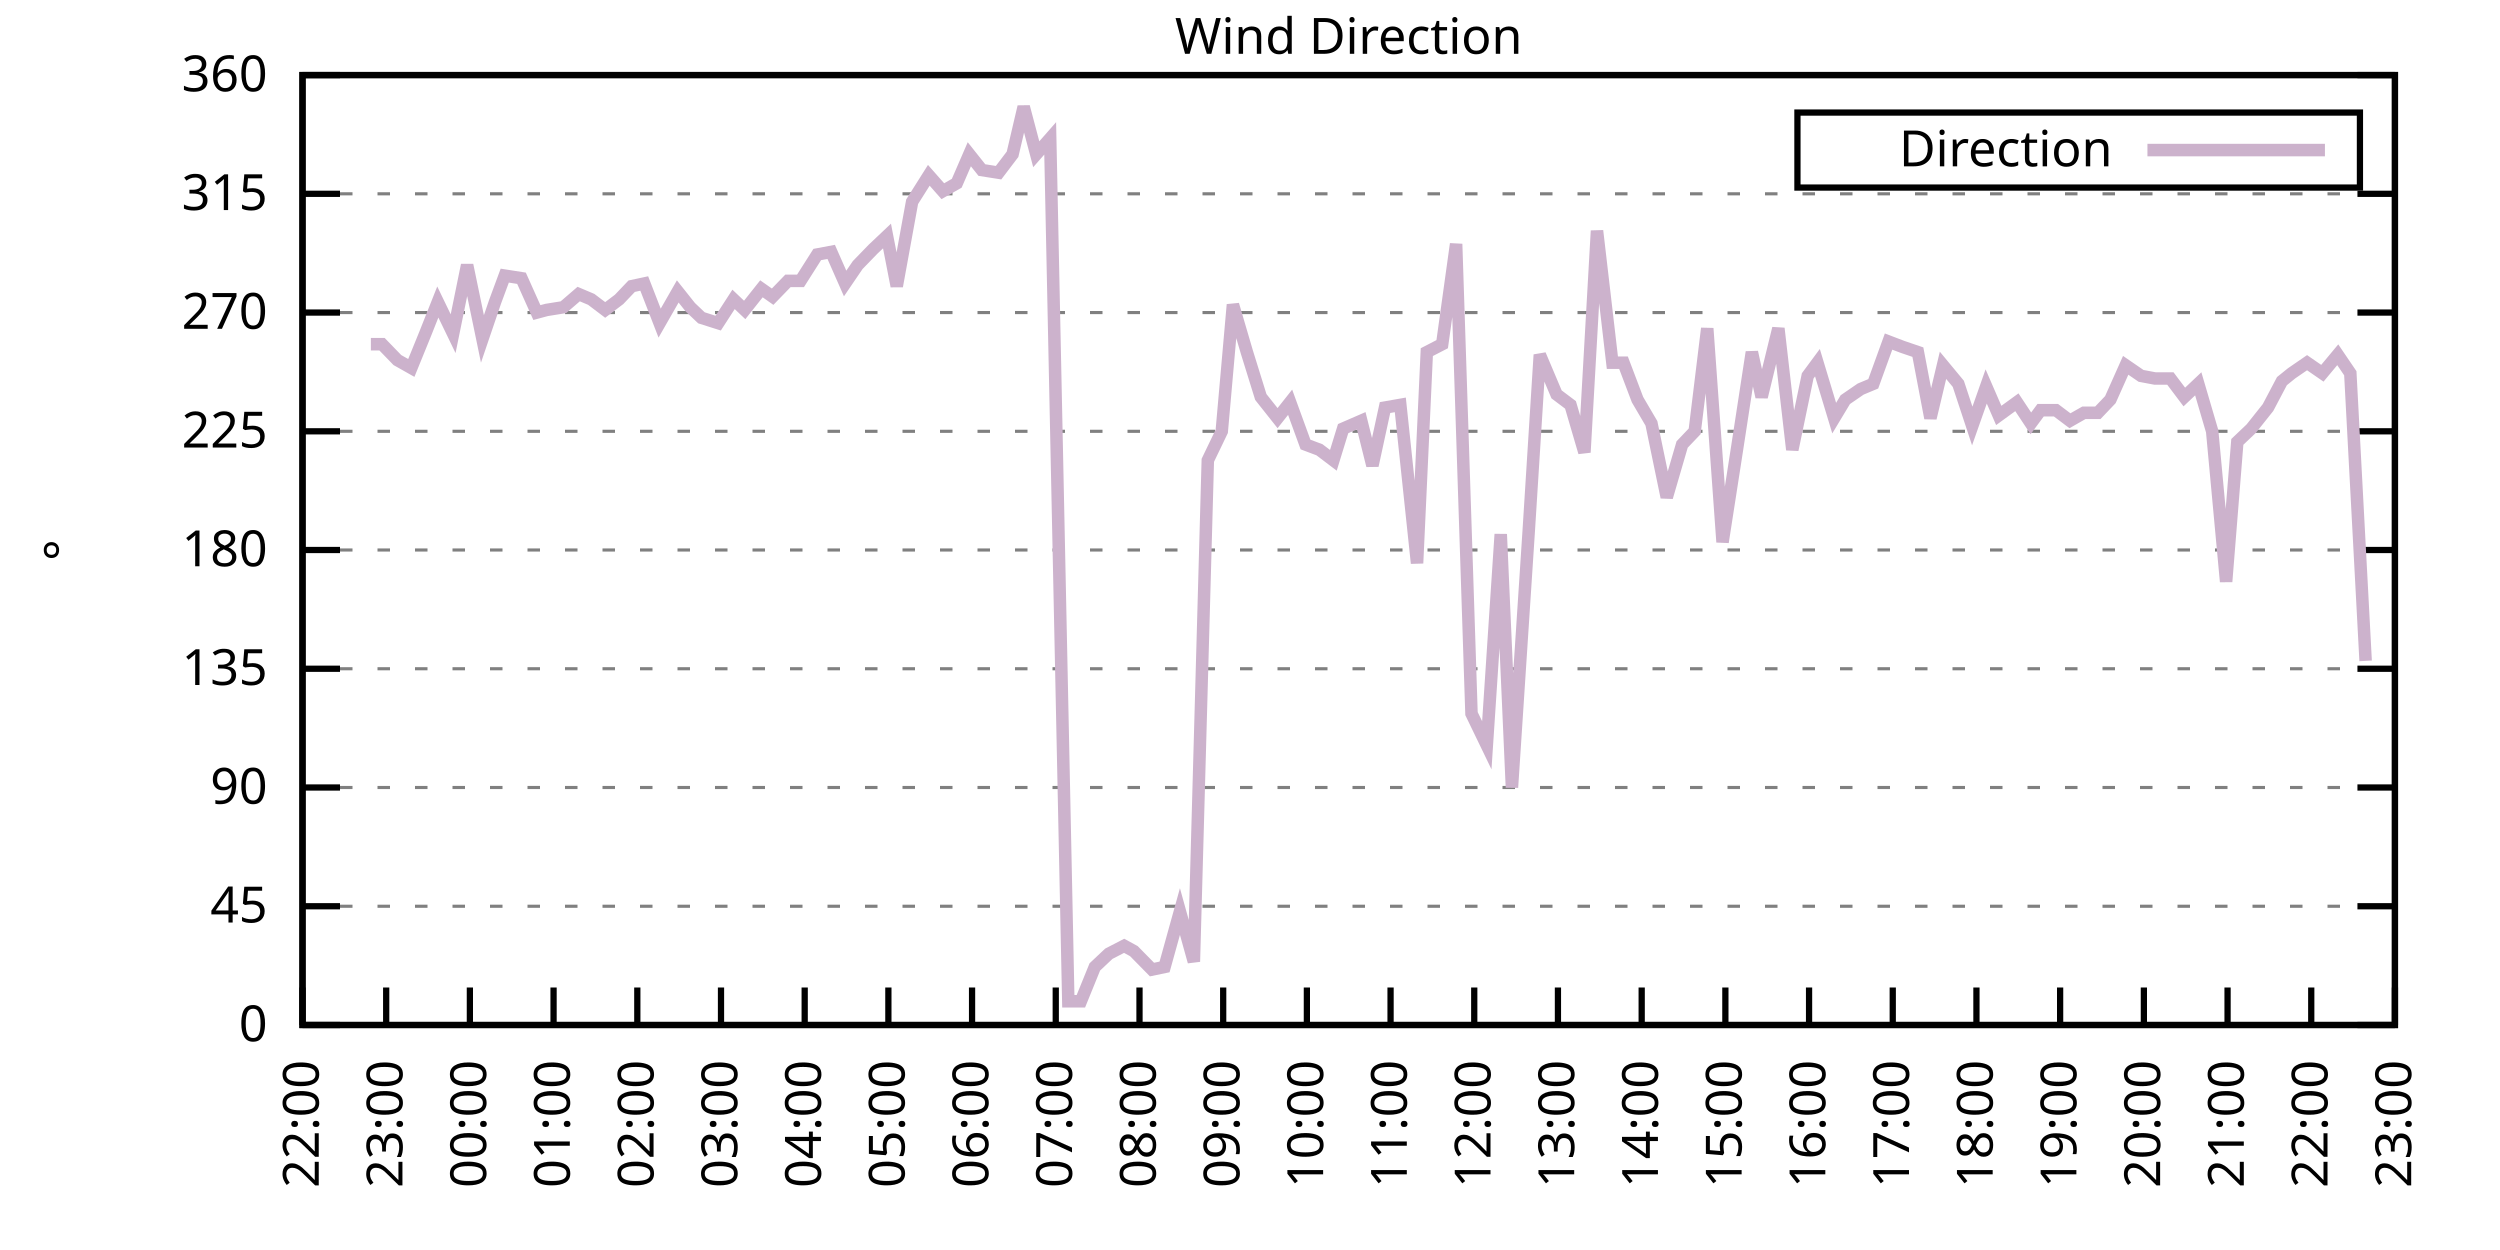
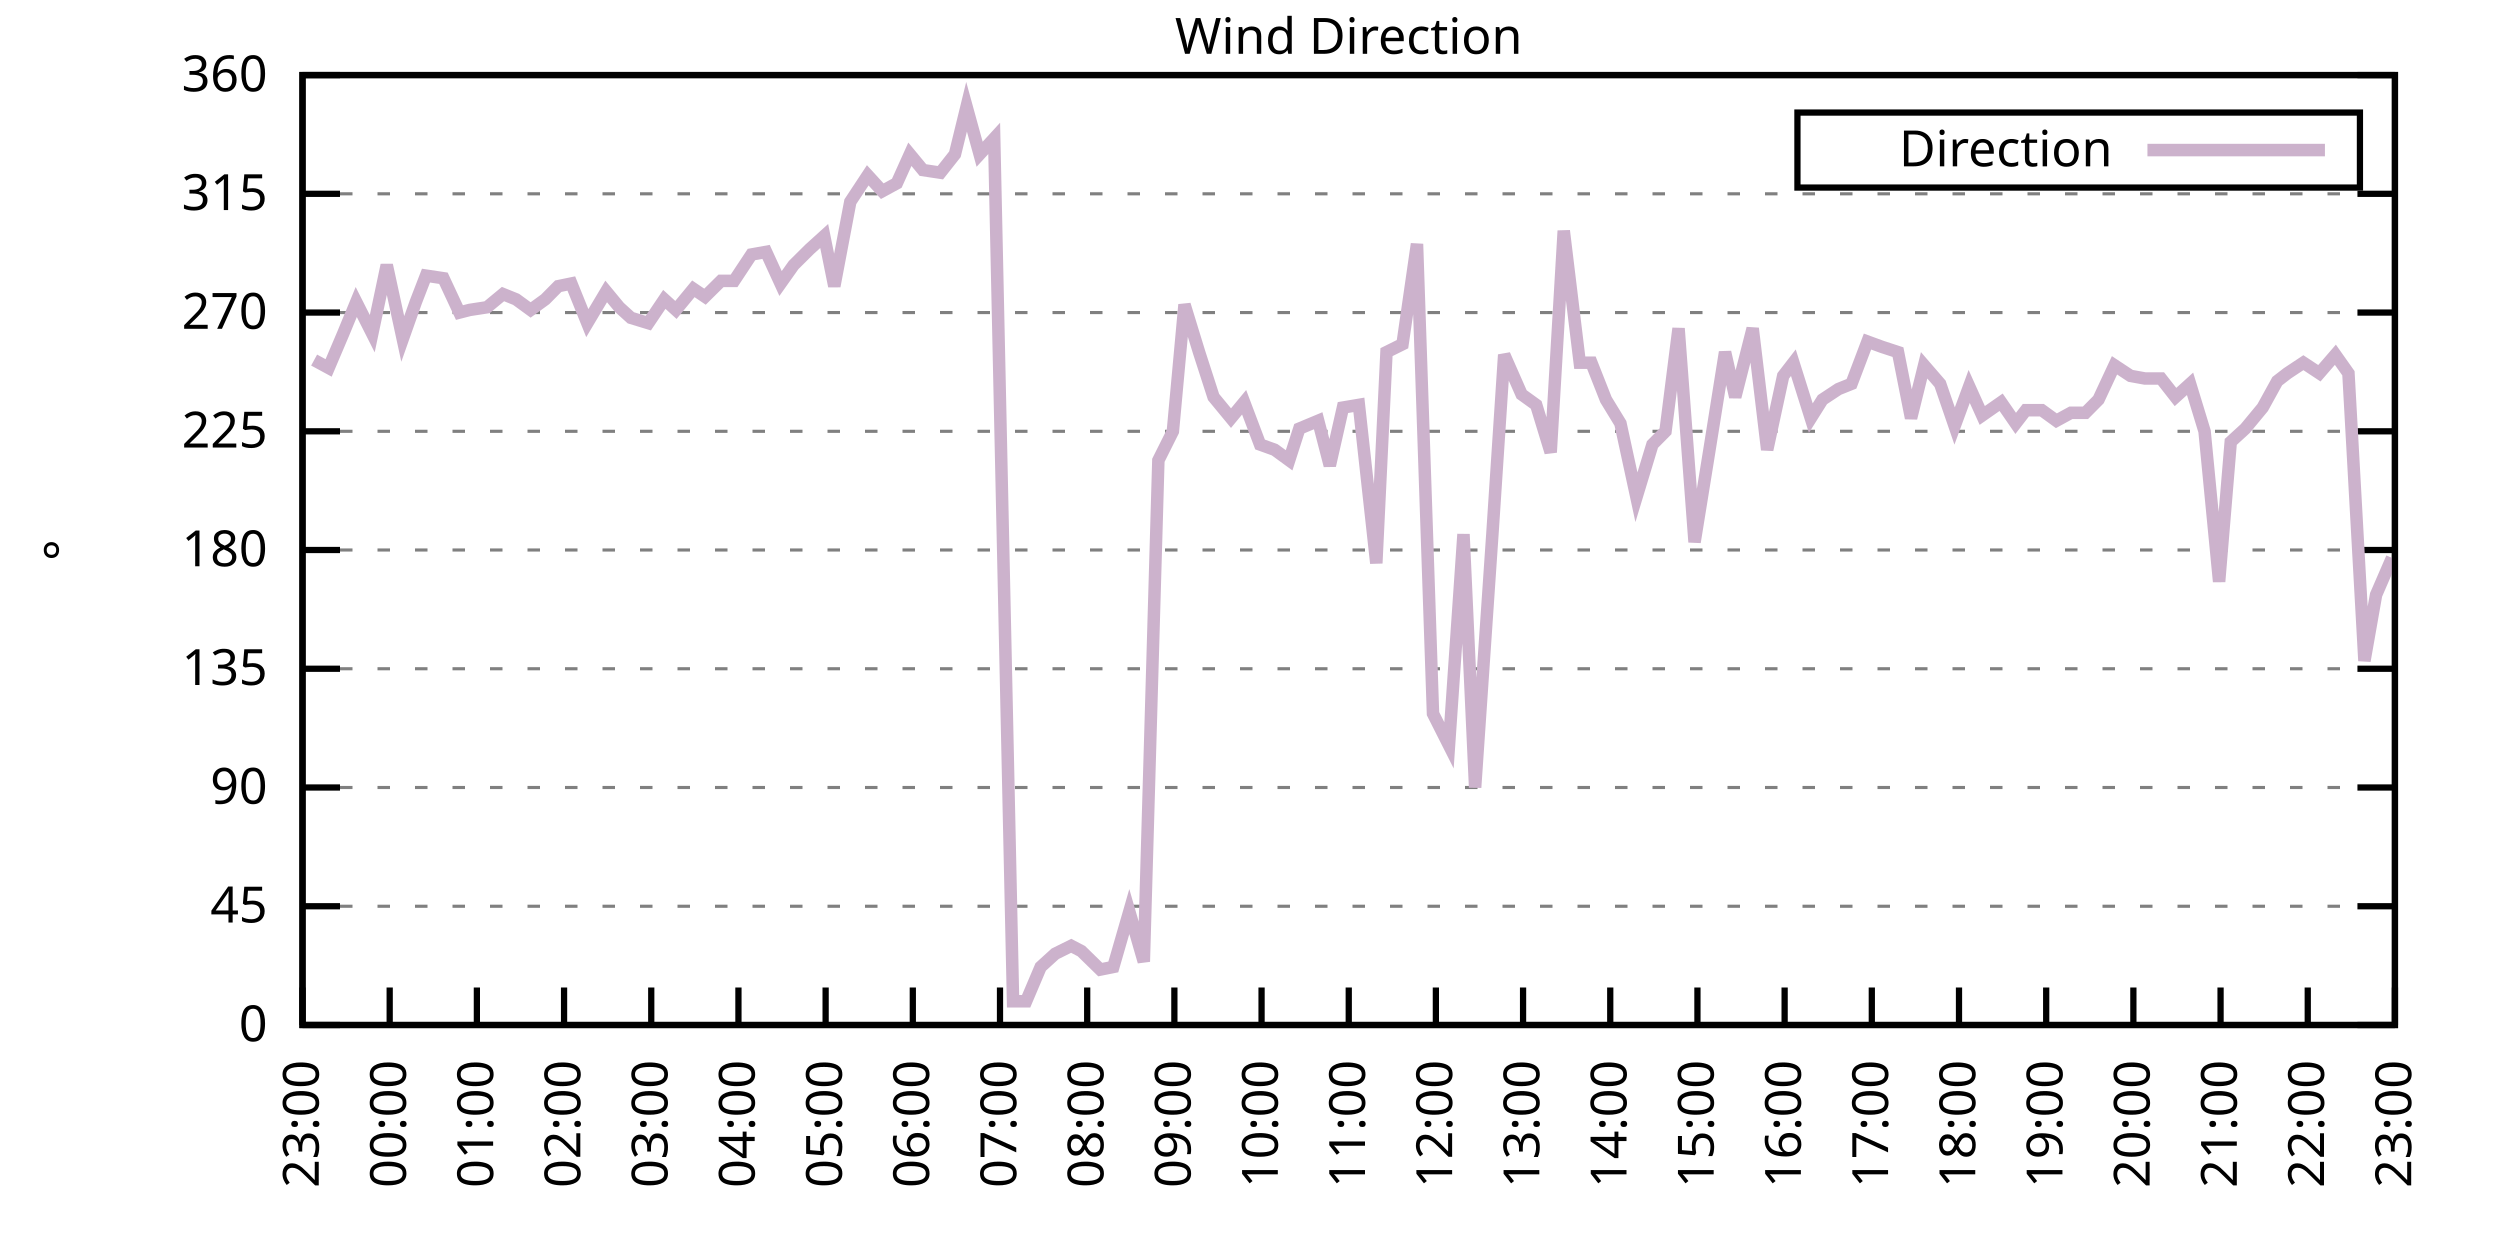
<svg xmlns="http://www.w3.org/2000/svg" xmlns:xlink="http://www.w3.org/1999/xlink" width="400" height="200" viewBox="0 0 400 200">
  <g id="gnuplot_canvas">
    <rect x="0" y="0" width="400" height="200" fill="none" />
    <defs>
      <circle id="gpDot" r="0.5" stroke-width="0.5" stroke="currentColor" />
      <path id="gpPt0" stroke-width="0.333" stroke="currentColor" d="M-1,0 h2 M0,-1 v2" />
      <path id="gpPt1" stroke-width="0.333" stroke="currentColor" d="M-1,-1 L1,1 M1,-1 L-1,1" />
      <path id="gpPt2" stroke-width="0.333" stroke="currentColor" d="M-1,0 L1,0 M0,-1 L0,1 M-1,-1 L1,1 M-1,1 L1,-1" />
      <rect id="gpPt3" stroke-width="0.333" stroke="currentColor" x="-1" y="-1" width="2" height="2" />
      <rect id="gpPt4" stroke-width="0.333" stroke="currentColor" fill="currentColor" x="-1" y="-1" width="2" height="2" />
      <circle id="gpPt5" stroke-width="0.333" stroke="currentColor" cx="0" cy="0" r="1" />
      <use xlink:href="#gpPt5" id="gpPt6" fill="currentColor" stroke="none" />
      <path id="gpPt7" stroke-width="0.333" stroke="currentColor" d="M0,-1.33 L-1.33,0.67 L1.33,0.67 z" />
      <use xlink:href="#gpPt7" id="gpPt8" fill="currentColor" stroke="none" />
      <use xlink:href="#gpPt7" id="gpPt9" stroke="currentColor" transform="rotate(180)" />
      <use xlink:href="#gpPt9" id="gpPt10" fill="currentColor" stroke="none" />
      <use xlink:href="#gpPt3" id="gpPt11" stroke="currentColor" transform="rotate(45)" />
      <use xlink:href="#gpPt11" id="gpPt12" fill="currentColor" stroke="none" />
      <path id="gpPt13" stroke-width="0.333" stroke="currentColor" d="M0,1.330 L1.265,0.411 L0.782,-1.067 L-0.782,-1.076 L-1.265,0.411 z" />
      <use xlink:href="#gpPt13" id="gpPt14" fill="currentColor" stroke="none" />
      <filter id="textbox" filterUnits="objectBoundingBox" x="0" y="0" height="1" width="1">
        <feFlood flood-color="white" flood-opacity="1" result="bgnd" />
        <feComposite in="SourceGraphic" in2="bgnd" operator="atop" />
      </filter>
      <filter id="greybox" filterUnits="objectBoundingBox" x="0" y="0" height="1" width="1">
        <feFlood flood-color="lightgrey" flood-opacity="1" result="grey" />
        <feComposite in="SourceGraphic" in2="grey" operator="atop" />
      </filter>
    </defs>
    <g fill="none" color="white" stroke="currentColor" stroke-width="1.00" stroke-linecap="butt" stroke-linejoin="miter">
</g>
    <g fill="none" color="black" stroke="currentColor" stroke-width="1.00" stroke-linecap="butt" stroke-linejoin="miter">
      <g stroke="none" shape-rendering="crispEdges">
        <polygon fill="rgb(255, 255, 255)" points="48.40,164.00 383.18,164.00 383.18,12.02 48.40,12.02 " />
      </g>
    </g>
    <g fill="none" color="black" stroke="currentColor" stroke-width="1.00" stroke-linecap="butt" stroke-linejoin="miter">
</g>
    <g fill="none" color="black" stroke="black" stroke-width="0.50" stroke-linecap="butt" stroke-linejoin="miter">
</g>
    <g fill="none" color="gray" stroke="currentColor" stroke-width="0.50" stroke-linecap="butt" stroke-linejoin="miter">
      <path stroke="gray" stroke-dasharray="2,4" class="gridline" d="M48.40,164.00 L383.19,164.00  " />
    </g>
    <g fill="none" color="gray" stroke="gray" stroke-width="1.00" stroke-linecap="butt" stroke-linejoin="miter">
</g>
    <g fill="none" color="black" stroke="currentColor" stroke-width="1.00" stroke-linecap="butt" stroke-linejoin="miter">
      <path stroke="black" d="M48.40,164.00 L54.40,164.00 M383.19,164.00 L377.19,164.00  " />
      <g transform="translate(42.80,166.60)" stroke="none" fill="black" font-family="Sans" font-size="8.00" text-anchor="end">
        <text>
          <tspan font-family="Sans"> 0</tspan>
        </text>
      </g>
    </g>
    <g fill="none" color="black" stroke="currentColor" stroke-width="1.00" stroke-linecap="butt" stroke-linejoin="miter">
</g>
    <g fill="none" color="black" stroke="black" stroke-width="0.50" stroke-linecap="butt" stroke-linejoin="miter">
</g>
    <g fill="none" color="gray" stroke="currentColor" stroke-width="0.50" stroke-linecap="butt" stroke-linejoin="miter">
      <path stroke="gray" stroke-dasharray="2,4" class="gridline" d="M48.40,145.00 L383.19,145.00  " />
    </g>
    <g fill="none" color="gray" stroke="gray" stroke-width="1.00" stroke-linecap="butt" stroke-linejoin="miter">
</g>
    <g fill="none" color="black" stroke="currentColor" stroke-width="1.00" stroke-linecap="butt" stroke-linejoin="miter">
      <path stroke="black" d="M48.40,145.00 L54.40,145.00 M383.19,145.00 L377.19,145.00  " />
      <g transform="translate(42.80,147.60)" stroke="none" fill="black" font-family="Sans" font-size="8.00" text-anchor="end">
        <text>
          <tspan font-family="Sans"> 45</tspan>
        </text>
      </g>
    </g>
    <g fill="none" color="black" stroke="currentColor" stroke-width="1.00" stroke-linecap="butt" stroke-linejoin="miter">
</g>
    <g fill="none" color="black" stroke="black" stroke-width="0.50" stroke-linecap="butt" stroke-linejoin="miter">
</g>
    <g fill="none" color="gray" stroke="currentColor" stroke-width="0.50" stroke-linecap="butt" stroke-linejoin="miter">
      <path stroke="gray" stroke-dasharray="2,4" class="gridline" d="M48.40,126.00 L383.19,126.00  " />
    </g>
    <g fill="none" color="gray" stroke="gray" stroke-width="1.00" stroke-linecap="butt" stroke-linejoin="miter">
</g>
    <g fill="none" color="black" stroke="currentColor" stroke-width="1.00" stroke-linecap="butt" stroke-linejoin="miter">
      <path stroke="black" d="M48.40,126.00 L54.40,126.00 M383.19,126.00 L377.19,126.00  " />
      <g transform="translate(42.80,128.60)" stroke="none" fill="black" font-family="Sans" font-size="8.00" text-anchor="end">
        <text>
          <tspan font-family="Sans"> 90</tspan>
        </text>
      </g>
    </g>
    <g fill="none" color="black" stroke="currentColor" stroke-width="1.00" stroke-linecap="butt" stroke-linejoin="miter">
</g>
    <g fill="none" color="black" stroke="black" stroke-width="0.50" stroke-linecap="butt" stroke-linejoin="miter">
</g>
    <g fill="none" color="gray" stroke="currentColor" stroke-width="0.50" stroke-linecap="butt" stroke-linejoin="miter">
      <path stroke="gray" stroke-dasharray="2,4" class="gridline" d="M48.40,107.00 L383.19,107.00  " />
    </g>
    <g fill="none" color="gray" stroke="gray" stroke-width="1.00" stroke-linecap="butt" stroke-linejoin="miter">
</g>
    <g fill="none" color="black" stroke="currentColor" stroke-width="1.00" stroke-linecap="butt" stroke-linejoin="miter">
      <path stroke="black" d="M48.40,107.00 L54.40,107.00 M383.19,107.00 L377.19,107.00  " />
      <g transform="translate(42.80,109.60)" stroke="none" fill="black" font-family="Sans" font-size="8.00" text-anchor="end">
        <text>
          <tspan font-family="Sans"> 135</tspan>
        </text>
      </g>
    </g>
    <g fill="none" color="black" stroke="currentColor" stroke-width="1.00" stroke-linecap="butt" stroke-linejoin="miter">
</g>
    <g fill="none" color="black" stroke="black" stroke-width="0.50" stroke-linecap="butt" stroke-linejoin="miter">
</g>
    <g fill="none" color="gray" stroke="currentColor" stroke-width="0.50" stroke-linecap="butt" stroke-linejoin="miter">
      <path stroke="gray" stroke-dasharray="2,4" class="gridline" d="M48.40,88.00 L383.19,88.00  " />
    </g>
    <g fill="none" color="gray" stroke="gray" stroke-width="1.00" stroke-linecap="butt" stroke-linejoin="miter">
</g>
    <g fill="none" color="black" stroke="currentColor" stroke-width="1.00" stroke-linecap="butt" stroke-linejoin="miter">
      <path stroke="black" d="M48.40,88.00 L54.40,88.00 M383.19,88.00 L377.19,88.00  " />
      <g transform="translate(42.80,90.60)" stroke="none" fill="black" font-family="Sans" font-size="8.00" text-anchor="end">
        <text>
          <tspan font-family="Sans"> 180</tspan>
        </text>
      </g>
    </g>
    <g fill="none" color="black" stroke="currentColor" stroke-width="1.00" stroke-linecap="butt" stroke-linejoin="miter">
</g>
    <g fill="none" color="black" stroke="black" stroke-width="0.50" stroke-linecap="butt" stroke-linejoin="miter">
</g>
    <g fill="none" color="gray" stroke="currentColor" stroke-width="0.50" stroke-linecap="butt" stroke-linejoin="miter">
      <path stroke="gray" stroke-dasharray="2,4" class="gridline" d="M48.40,69.01 L383.19,69.01  " />
    </g>
    <g fill="none" color="gray" stroke="gray" stroke-width="1.00" stroke-linecap="butt" stroke-linejoin="miter">
</g>
    <g fill="none" color="black" stroke="currentColor" stroke-width="1.00" stroke-linecap="butt" stroke-linejoin="miter">
      <path stroke="black" d="M48.40,69.01 L54.40,69.01 M383.19,69.01 L377.19,69.01  " />
      <g transform="translate(42.80,71.61)" stroke="none" fill="black" font-family="Sans" font-size="8.00" text-anchor="end">
        <text>
          <tspan font-family="Sans"> 225</tspan>
        </text>
      </g>
    </g>
    <g fill="none" color="black" stroke="currentColor" stroke-width="1.00" stroke-linecap="butt" stroke-linejoin="miter">
</g>
    <g fill="none" color="black" stroke="black" stroke-width="0.50" stroke-linecap="butt" stroke-linejoin="miter">
</g>
    <g fill="none" color="gray" stroke="currentColor" stroke-width="0.50" stroke-linecap="butt" stroke-linejoin="miter">
      <path stroke="gray" stroke-dasharray="2,4" class="gridline" d="M48.40,50.01 L383.19,50.01  " />
    </g>
    <g fill="none" color="gray" stroke="gray" stroke-width="1.00" stroke-linecap="butt" stroke-linejoin="miter">
</g>
    <g fill="none" color="black" stroke="currentColor" stroke-width="1.00" stroke-linecap="butt" stroke-linejoin="miter">
      <path stroke="black" d="M48.40,50.01 L54.40,50.01 M383.19,50.01 L377.19,50.01  " />
      <g transform="translate(42.80,52.61)" stroke="none" fill="black" font-family="Sans" font-size="8.00" text-anchor="end">
        <text>
          <tspan font-family="Sans"> 270</tspan>
        </text>
      </g>
    </g>
    <g fill="none" color="black" stroke="currentColor" stroke-width="1.00" stroke-linecap="butt" stroke-linejoin="miter">
</g>
    <g fill="none" color="black" stroke="black" stroke-width="0.50" stroke-linecap="butt" stroke-linejoin="miter">
</g>
    <g fill="none" color="gray" stroke="currentColor" stroke-width="0.50" stroke-linecap="butt" stroke-linejoin="miter">
      <path stroke="gray" stroke-dasharray="2,4" class="gridline" d="M48.40,31.01 L383.19,31.01  " />
    </g>
    <g fill="none" color="gray" stroke="gray" stroke-width="1.00" stroke-linecap="butt" stroke-linejoin="miter">
</g>
    <g fill="none" color="black" stroke="currentColor" stroke-width="1.00" stroke-linecap="butt" stroke-linejoin="miter">
      <path stroke="black" d="M48.40,31.01 L54.40,31.01 M383.19,31.01 L377.19,31.01  " />
      <g transform="translate(42.80,33.61)" stroke="none" fill="black" font-family="Sans" font-size="8.00" text-anchor="end">
        <text>
          <tspan font-family="Sans"> 315</tspan>
        </text>
      </g>
    </g>
    <g fill="none" color="black" stroke="currentColor" stroke-width="1.00" stroke-linecap="butt" stroke-linejoin="miter">
</g>
    <g fill="none" color="black" stroke="black" stroke-width="0.50" stroke-linecap="butt" stroke-linejoin="miter">
</g>
    <g fill="none" color="gray" stroke="currentColor" stroke-width="0.50" stroke-linecap="butt" stroke-linejoin="miter">
      <path stroke="gray" stroke-dasharray="2,4" class="gridline" d="M48.40,12.01 L383.19,12.01  " />
    </g>
    <g fill="none" color="gray" stroke="gray" stroke-width="1.00" stroke-linecap="butt" stroke-linejoin="miter">
</g>
    <g fill="none" color="black" stroke="currentColor" stroke-width="1.00" stroke-linecap="butt" stroke-linejoin="miter">
      <path stroke="black" d="M48.40,12.01 L54.40,12.01 M383.19,12.01 L377.19,12.01  " />
      <g transform="translate(42.80,14.61)" stroke="none" fill="black" font-family="Sans" font-size="8.00" text-anchor="end">
        <text>
          <tspan font-family="Sans"> 360</tspan>
        </text>
      </g>
    </g>
    <g fill="none" color="black" stroke="currentColor" stroke-width="1.00" stroke-linecap="butt" stroke-linejoin="miter">
      <path stroke="black" d="M48.40,164.00 L48.40,158.00  " />
      <g transform="translate(51.00,169.60) rotate(270.00)" stroke="none" fill="black" font-family="Sans" font-size="8.00" text-anchor="end">
        <text>
-           <tspan font-family="Sans">22:00</tspan>
-         </text>
-       </g>
-     </g>
-     <g fill="none" color="black" stroke="currentColor" stroke-width="1.00" stroke-linecap="butt" stroke-linejoin="miter">
-       <path stroke="black" d="M61.79,164.00 L61.79,158.00  " />
-       <g transform="translate(64.39,169.60) rotate(270.00)" stroke="none" fill="black" font-family="Sans" font-size="8.00" text-anchor="end">
-         <text>
          <tspan font-family="Sans">23:00</tspan>
        </text>
      </g>
    </g>
    <g fill="none" color="black" stroke="currentColor" stroke-width="1.00" stroke-linecap="butt" stroke-linejoin="miter">
-       <path stroke="black" d="M75.18,164.00 L75.18,158.00  " />
-       <g transform="translate(77.78,169.60) rotate(270.00)" stroke="none" fill="black" font-family="Sans" font-size="8.00" text-anchor="end">
+       <path stroke="black" d="M62.35,164.00 L62.35,158.00  " />
+       <g transform="translate(64.95,169.60) rotate(270.00)" stroke="none" fill="black" font-family="Sans" font-size="8.00" text-anchor="end">
        <text>
          <tspan font-family="Sans">00:00</tspan>
        </text>
      </g>
    </g>
    <g fill="none" color="black" stroke="currentColor" stroke-width="1.00" stroke-linecap="butt" stroke-linejoin="miter">
-       <path stroke="black" d="M88.57,164.00 L88.57,158.00  " />
-       <g transform="translate(91.17,169.60) rotate(270.00)" stroke="none" fill="black" font-family="Sans" font-size="8.00" text-anchor="end">
+       <path stroke="black" d="M76.30,164.00 L76.30,158.00  " />
+       <g transform="translate(78.90,169.60) rotate(270.00)" stroke="none" fill="black" font-family="Sans" font-size="8.00" text-anchor="end">
        <text>
          <tspan font-family="Sans">01:00</tspan>
        </text>
      </g>
    </g>
    <g fill="none" color="black" stroke="currentColor" stroke-width="1.00" stroke-linecap="butt" stroke-linejoin="miter">
-       <path stroke="black" d="M101.97,164.00 L101.97,158.00  " />
-       <g transform="translate(104.57,169.60) rotate(270.00)" stroke="none" fill="black" font-family="Sans" font-size="8.00" text-anchor="end">
+       <path stroke="black" d="M90.25,164.00 L90.25,158.00  " />
+       <g transform="translate(92.85,169.60) rotate(270.00)" stroke="none" fill="black" font-family="Sans" font-size="8.00" text-anchor="end">
        <text>
          <tspan font-family="Sans">02:00</tspan>
        </text>
      </g>
    </g>
    <g fill="none" color="black" stroke="currentColor" stroke-width="1.00" stroke-linecap="butt" stroke-linejoin="miter">
-       <path stroke="black" d="M115.36,164.00 L115.36,158.00  " />
-       <g transform="translate(117.96,169.60) rotate(270.00)" stroke="none" fill="black" font-family="Sans" font-size="8.00" text-anchor="end">
+       <path stroke="black" d="M104.20,164.00 L104.20,158.00  " />
+       <g transform="translate(106.80,169.60) rotate(270.00)" stroke="none" fill="black" font-family="Sans" font-size="8.00" text-anchor="end">
        <text>
          <tspan font-family="Sans">03:00</tspan>
        </text>
      </g>
    </g>
    <g fill="none" color="black" stroke="currentColor" stroke-width="1.00" stroke-linecap="butt" stroke-linejoin="miter">
-       <path stroke="black" d="M128.75,164.00 L128.75,158.00  " />
-       <g transform="translate(131.35,169.60) rotate(270.00)" stroke="none" fill="black" font-family="Sans" font-size="8.00" text-anchor="end">
+       <path stroke="black" d="M118.15,164.00 L118.15,158.00  " />
+       <g transform="translate(120.75,169.60) rotate(270.00)" stroke="none" fill="black" font-family="Sans" font-size="8.00" text-anchor="end">
        <text>
          <tspan font-family="Sans">04:00</tspan>
        </text>
      </g>
    </g>
    <g fill="none" color="black" stroke="currentColor" stroke-width="1.00" stroke-linecap="butt" stroke-linejoin="miter">
-       <path stroke="black" d="M142.14,164.00 L142.14,158.00  " />
-       <g transform="translate(144.74,169.60) rotate(270.00)" stroke="none" fill="black" font-family="Sans" font-size="8.00" text-anchor="end">
+       <path stroke="black" d="M132.10,164.00 L132.10,158.00  " />
+       <g transform="translate(134.70,169.60) rotate(270.00)" stroke="none" fill="black" font-family="Sans" font-size="8.00" text-anchor="end">
        <text>
          <tspan font-family="Sans">05:00</tspan>
        </text>
      </g>
    </g>
    <g fill="none" color="black" stroke="currentColor" stroke-width="1.00" stroke-linecap="butt" stroke-linejoin="miter">
-       <path stroke="black" d="M155.53,164.00 L155.53,158.00  " />
-       <g transform="translate(158.13,169.60) rotate(270.00)" stroke="none" fill="black" font-family="Sans" font-size="8.00" text-anchor="end">
+       <path stroke="black" d="M146.05,164.00 L146.05,158.00  " />
+       <g transform="translate(148.65,169.60) rotate(270.00)" stroke="none" fill="black" font-family="Sans" font-size="8.00" text-anchor="end">
        <text>
          <tspan font-family="Sans">06:00</tspan>
        </text>
      </g>
    </g>
    <g fill="none" color="black" stroke="currentColor" stroke-width="1.00" stroke-linecap="butt" stroke-linejoin="miter">
-       <path stroke="black" d="M168.92,164.00 L168.92,158.00  " />
-       <g transform="translate(171.52,169.60) rotate(270.00)" stroke="none" fill="black" font-family="Sans" font-size="8.00" text-anchor="end">
+       <path stroke="black" d="M160.00,164.00 L160.00,158.00  " />
+       <g transform="translate(162.60,169.60) rotate(270.00)" stroke="none" fill="black" font-family="Sans" font-size="8.00" text-anchor="end">
        <text>
          <tspan font-family="Sans">07:00</tspan>
        </text>
      </g>
    </g>
    <g fill="none" color="black" stroke="currentColor" stroke-width="1.00" stroke-linecap="butt" stroke-linejoin="miter">
-       <path stroke="black" d="M182.32,164.00 L182.32,158.00  " />
-       <g transform="translate(184.92,169.60) rotate(270.00)" stroke="none" fill="black" font-family="Sans" font-size="8.00" text-anchor="end">
+       <path stroke="black" d="M173.95,164.00 L173.95,158.00  " />
+       <g transform="translate(176.55,169.60) rotate(270.00)" stroke="none" fill="black" font-family="Sans" font-size="8.00" text-anchor="end">
        <text>
          <tspan font-family="Sans">08:00</tspan>
        </text>
      </g>
    </g>
    <g fill="none" color="black" stroke="currentColor" stroke-width="1.00" stroke-linecap="butt" stroke-linejoin="miter">
-       <path stroke="black" d="M195.71,164.00 L195.71,158.00  " />
-       <g transform="translate(198.31,169.60) rotate(270.00)" stroke="none" fill="black" font-family="Sans" font-size="8.00" text-anchor="end">
+       <path stroke="black" d="M187.90,164.00 L187.90,158.00  " />
+       <g transform="translate(190.50,169.60) rotate(270.00)" stroke="none" fill="black" font-family="Sans" font-size="8.00" text-anchor="end">
        <text>
          <tspan font-family="Sans">09:00</tspan>
        </text>
      </g>
    </g>
    <g fill="none" color="black" stroke="currentColor" stroke-width="1.00" stroke-linecap="butt" stroke-linejoin="miter">
-       <path stroke="black" d="M209.10,164.00 L209.10,158.00  " />
-       <g transform="translate(211.70,169.60) rotate(270.00)" stroke="none" fill="black" font-family="Sans" font-size="8.00" text-anchor="end">
+       <path stroke="black" d="M201.85,164.00 L201.85,158.00  " />
+       <g transform="translate(204.45,169.60) rotate(270.00)" stroke="none" fill="black" font-family="Sans" font-size="8.00" text-anchor="end">
        <text>
          <tspan font-family="Sans">10:00</tspan>
        </text>
      </g>
    </g>
    <g fill="none" color="black" stroke="currentColor" stroke-width="1.00" stroke-linecap="butt" stroke-linejoin="miter">
-       <path stroke="black" d="M222.49,164.00 L222.49,158.00  " />
-       <g transform="translate(225.09,169.60) rotate(270.00)" stroke="none" fill="black" font-family="Sans" font-size="8.00" text-anchor="end">
+       <path stroke="black" d="M215.80,164.00 L215.80,158.00  " />
+       <g transform="translate(218.40,169.60) rotate(270.00)" stroke="none" fill="black" font-family="Sans" font-size="8.00" text-anchor="end">
        <text>
          <tspan font-family="Sans">11:00</tspan>
        </text>
      </g>
    </g>
    <g fill="none" color="black" stroke="currentColor" stroke-width="1.00" stroke-linecap="butt" stroke-linejoin="miter">
-       <path stroke="black" d="M235.88,164.00 L235.88,158.00  " />
-       <g transform="translate(238.48,169.60) rotate(270.00)" stroke="none" fill="black" font-family="Sans" font-size="8.00" text-anchor="end">
+       <path stroke="black" d="M229.74,164.00 L229.74,158.00  " />
+       <g transform="translate(232.34,169.60) rotate(270.00)" stroke="none" fill="black" font-family="Sans" font-size="8.00" text-anchor="end">
        <text>
          <tspan font-family="Sans">12:00</tspan>
        </text>
      </g>
    </g>
    <g fill="none" color="black" stroke="currentColor" stroke-width="1.00" stroke-linecap="butt" stroke-linejoin="miter">
-       <path stroke="black" d="M249.27,164.00 L249.27,158.00  " />
-       <g transform="translate(251.87,169.60) rotate(270.00)" stroke="none" fill="black" font-family="Sans" font-size="8.00" text-anchor="end">
+       <path stroke="black" d="M243.69,164.00 L243.69,158.00  " />
+       <g transform="translate(246.29,169.60) rotate(270.00)" stroke="none" fill="black" font-family="Sans" font-size="8.00" text-anchor="end">
        <text>
          <tspan font-family="Sans">13:00</tspan>
        </text>
      </g>
    </g>
    <g fill="none" color="black" stroke="currentColor" stroke-width="1.00" stroke-linecap="butt" stroke-linejoin="miter">
-       <path stroke="black" d="M262.67,164.00 L262.67,158.00  " />
-       <g transform="translate(265.27,169.60) rotate(270.00)" stroke="none" fill="black" font-family="Sans" font-size="8.00" text-anchor="end">
+       <path stroke="black" d="M257.64,164.00 L257.64,158.00  " />
+       <g transform="translate(260.24,169.60) rotate(270.00)" stroke="none" fill="black" font-family="Sans" font-size="8.00" text-anchor="end">
        <text>
          <tspan font-family="Sans">14:00</tspan>
        </text>
      </g>
    </g>
    <g fill="none" color="black" stroke="currentColor" stroke-width="1.00" stroke-linecap="butt" stroke-linejoin="miter">
-       <path stroke="black" d="M276.06,164.00 L276.06,158.00  " />
-       <g transform="translate(278.66,169.60) rotate(270.00)" stroke="none" fill="black" font-family="Sans" font-size="8.00" text-anchor="end">
+       <path stroke="black" d="M271.59,164.00 L271.59,158.00  " />
+       <g transform="translate(274.19,169.60) rotate(270.00)" stroke="none" fill="black" font-family="Sans" font-size="8.00" text-anchor="end">
        <text>
          <tspan font-family="Sans">15:00</tspan>
        </text>
      </g>
    </g>
    <g fill="none" color="black" stroke="currentColor" stroke-width="1.00" stroke-linecap="butt" stroke-linejoin="miter">
-       <path stroke="black" d="M289.45,164.00 L289.45,158.00  " />
-       <g transform="translate(292.05,169.60) rotate(270.00)" stroke="none" fill="black" font-family="Sans" font-size="8.00" text-anchor="end">
+       <path stroke="black" d="M285.54,164.00 L285.54,158.00  " />
+       <g transform="translate(288.14,169.60) rotate(270.00)" stroke="none" fill="black" font-family="Sans" font-size="8.00" text-anchor="end">
        <text>
          <tspan font-family="Sans">16:00</tspan>
        </text>
      </g>
    </g>
    <g fill="none" color="black" stroke="currentColor" stroke-width="1.00" stroke-linecap="butt" stroke-linejoin="miter">
-       <path stroke="black" d="M302.84,164.00 L302.84,158.00  " />
-       <g transform="translate(305.44,169.60) rotate(270.00)" stroke="none" fill="black" font-family="Sans" font-size="8.00" text-anchor="end">
+       <path stroke="black" d="M299.49,164.00 L299.49,158.00  " />
+       <g transform="translate(302.09,169.60) rotate(270.00)" stroke="none" fill="black" font-family="Sans" font-size="8.00" text-anchor="end">
        <text>
          <tspan font-family="Sans">17:00</tspan>
        </text>
      </g>
    </g>
    <g fill="none" color="black" stroke="currentColor" stroke-width="1.00" stroke-linecap="butt" stroke-linejoin="miter">
-       <path stroke="black" d="M316.23,164.00 L316.23,158.00  " />
-       <g transform="translate(318.83,169.60) rotate(270.00)" stroke="none" fill="black" font-family="Sans" font-size="8.00" text-anchor="end">
+       <path stroke="black" d="M313.44,164.00 L313.44,158.00  " />
+       <g transform="translate(316.04,169.60) rotate(270.00)" stroke="none" fill="black" font-family="Sans" font-size="8.00" text-anchor="end">
        <text>
          <tspan font-family="Sans">18:00</tspan>
        </text>
      </g>
    </g>
    <g fill="none" color="black" stroke="currentColor" stroke-width="1.00" stroke-linecap="butt" stroke-linejoin="miter">
-       <path stroke="black" d="M329.62,164.00 L329.62,158.00  " />
-       <g transform="translate(332.22,169.60) rotate(270.00)" stroke="none" fill="black" font-family="Sans" font-size="8.00" text-anchor="end">
+       <path stroke="black" d="M327.39,164.00 L327.39,158.00  " />
+       <g transform="translate(329.99,169.60) rotate(270.00)" stroke="none" fill="black" font-family="Sans" font-size="8.00" text-anchor="end">
        <text>
          <tspan font-family="Sans">19:00</tspan>
        </text>
      </g>
    </g>
    <g fill="none" color="black" stroke="currentColor" stroke-width="1.00" stroke-linecap="butt" stroke-linejoin="miter">
-       <path stroke="black" d="M343.02,164.00 L343.02,158.00  " />
-       <g transform="translate(345.62,169.60) rotate(270.00)" stroke="none" fill="black" font-family="Sans" font-size="8.00" text-anchor="end">
+       <path stroke="black" d="M341.34,164.00 L341.34,158.00  " />
+       <g transform="translate(343.94,169.60) rotate(270.00)" stroke="none" fill="black" font-family="Sans" font-size="8.00" text-anchor="end">
        <text>
          <tspan font-family="Sans">20:00</tspan>
        </text>
      </g>
    </g>
    <g fill="none" color="black" stroke="currentColor" stroke-width="1.00" stroke-linecap="butt" stroke-linejoin="miter">
-       <path stroke="black" d="M356.41,164.00 L356.41,158.00  " />
-       <g transform="translate(359.01,169.60) rotate(270.00)" stroke="none" fill="black" font-family="Sans" font-size="8.00" text-anchor="end">
+       <path stroke="black" d="M355.29,164.00 L355.29,158.00  " />
+       <g transform="translate(357.89,169.60) rotate(270.00)" stroke="none" fill="black" font-family="Sans" font-size="8.00" text-anchor="end">
        <text>
          <tspan font-family="Sans">21:00</tspan>
        </text>
      </g>
    </g>
    <g fill="none" color="black" stroke="currentColor" stroke-width="1.00" stroke-linecap="butt" stroke-linejoin="miter">
-       <path stroke="black" d="M369.80,164.00 L369.80,158.00  " />
-       <g transform="translate(372.40,169.60) rotate(270.00)" stroke="none" fill="black" font-family="Sans" font-size="8.00" text-anchor="end">
+       <path stroke="black" d="M369.24,164.00 L369.24,158.00  " />
+       <g transform="translate(371.84,169.60) rotate(270.00)" stroke="none" fill="black" font-family="Sans" font-size="8.00" text-anchor="end">
        <text>
          <tspan font-family="Sans">22:00</tspan>
        </text>
      </g>
    </g>
    <g fill="none" color="black" stroke="currentColor" stroke-width="1.00" stroke-linecap="butt" stroke-linejoin="miter">
      <path stroke="black" d="M383.19,164.00 L383.19,158.00  " />
      <g transform="translate(385.79,169.60) rotate(270.00)" stroke="none" fill="black" font-family="Sans" font-size="8.00" text-anchor="end">
        <text>
          <tspan font-family="Sans">23:00</tspan>
        </text>
      </g>
    </g>
    <g fill="none" color="black" stroke="currentColor" stroke-width="1.00" stroke-linecap="butt" stroke-linejoin="miter">
</g>
    <g fill="none" color="black" stroke="currentColor" stroke-width="1.00" stroke-linecap="butt" stroke-linejoin="miter">
      <path stroke="black" d="M48.40,12.01 L48.40,164.00 L383.19,164.00 L383.19,12.01 L48.40,12.01 Z  " />
    </g>
    <g fill="none" color="black" stroke="currentColor" stroke-width="1.00" stroke-linecap="butt" stroke-linejoin="miter">
</g>
    <g fill="none" color="black" stroke="currentColor" stroke-width="1.00" stroke-linecap="butt" stroke-linejoin="miter">
      <path stroke="black" d="M287.59,30.01 L287.59,18.01 L377.59,18.01 L377.59,30.01 L287.59,30.01 Z  " />
    </g>
    <g id="Wind_direction_plot_1">
      <g fill="none" color="white" stroke="black" stroke-width="2.00" stroke-linecap="butt" stroke-linejoin="miter">
</g>
      <g fill="none" color="black" stroke="currentColor" stroke-width="2.00" stroke-linecap="butt" stroke-linejoin="miter">
        <g transform="translate(337.99,26.61)" stroke="none" fill="black" font-family="Sans" font-size="8.00" text-anchor="end">
          <text>
            <tspan font-family="Sans">Direction</tspan>
          </text>
        </g>
      </g>
      <g fill="none" color="black" stroke="currentColor" stroke-width="2.00" stroke-linecap="butt" stroke-linejoin="miter">
-         <path stroke="rgb(204, 178, 204)" d="M343.59,24.01 L371.99,24.01 M59.34,55.07 L61.12,55.07 L63.58,57.61 L65.81,58.87 L68.04,53.39 L70.05,48.32   L72.50,53.39 L74.74,42.41 L77.19,54.23 L79.20,48.32 L80.76,44.10 L83.44,44.52 L85.90,50.01 L87.46,49.59   L90.14,49.16 L92.59,47.05 L94.60,47.90 L96.83,49.59 L99.06,47.90 L101.07,45.79 L103.08,45.36 L105.54,51.70   L108.44,46.63 L110.45,49.16 L112.23,50.85 L114.91,51.70 L117.37,47.90 L119.15,49.59 L121.83,46.21 L123.62,47.47   L126.07,44.94 L128.08,44.94 L130.76,40.72 L132.99,40.30 L135.22,45.36 L137.23,42.41 L139.69,39.87 L141.92,37.76   L143.48,45.79 L145.94,32.28 L148.61,28.05 L150.85,30.59 L153.08,29.32 L155.09,24.68 L157.10,27.21 L159.77,27.63   L162.01,24.68 L163.79,17.08 L165.80,24.68 L168.03,22.14 L170.93,160.20 L172.94,160.20 L175.17,154.71 L177.41,152.60   L179.86,151.33 L181.42,152.18 L184.32,155.13 L186.33,154.71 L188.79,145.85 L191.02,153.87 L193.25,73.65 L195.48,69.01   L197.27,48.74 L199.50,56.34 L201.73,63.52 L204.41,66.90 L206.42,64.36 L208.88,71.12 L211.11,71.96 L213.34,73.65   L214.90,68.58 L217.80,67.32 L219.59,74.49 L221.60,65.21 L224.05,64.78 L226.73,90.12 L228.29,56.34 L230.75,55.07   L232.98,39.03 L235.44,114.18 L237.89,119.25 L240.12,85.47 L241.91,126.00 L244.59,85.05 L246.37,56.76 L249.05,63.10   L251.28,64.78 L253.51,72.38 L255.52,36.92 L257.98,58.03 L259.76,58.03 L262.00,63.94 L264.23,67.74 L266.68,79.56   L269.14,71.12 L271.15,69.01 L273.16,52.54 L275.61,86.74 L277.84,72.38 L280.30,56.34 L281.86,63.52 L284.54,52.54   L286.77,71.96 L289.23,60.14 L290.79,58.03 L293.47,66.90 L295.25,63.94 L297.71,62.25 L299.72,61.41 L302.17,54.65   L304.40,55.50 L306.86,56.34 L308.87,66.90 L310.88,58.45 L313.33,61.41 L315.56,68.16 L317.79,61.83 L319.80,66.47   L322.70,64.36 L324.94,67.74 L326.50,65.63 L328.95,65.63 L331.19,67.32 L333.42,66.05 L335.65,66.05 L337.66,63.94   L340.11,58.45 L342.57,60.14 L344.80,60.56 L347.26,60.56 L349.49,63.52 L351.72,61.41 L353.95,69.01 L356.18,93.07   L357.97,70.70 L360.20,68.58 L362.88,65.21 L365.11,60.98 L366.67,59.72 L369.13,58.03 L371.58,59.72 L374.04,56.76   L376.05,59.72 L378.50,105.74  " />
+         <path stroke="rgb(204, 178, 204)" d="M343.59,24.01 L371.99,24.01 M50.26,57.61 L52.58,58.87 L54.91,53.39 L57.00,48.32 L59.56,53.39 L61.88,42.41   L64.44,54.23 L66.53,48.32 L68.16,44.10 L70.95,44.52 L73.51,50.01 L75.14,49.59 L77.93,49.16 L80.48,47.05   L82.58,47.90 L84.90,49.59 L87.23,47.90 L89.32,45.79 L91.41,45.36 L93.97,51.70 L96.99,46.63 L99.08,49.16   L100.94,50.85 L103.73,51.70 L106.29,47.90 L108.15,49.59 L110.94,46.21 L112.80,47.47 L115.36,44.94 L117.45,44.94   L120.24,40.72 L122.57,40.30 L124.89,45.36 L126.98,42.41 L129.54,39.87 L131.87,37.76 L133.49,45.79 L136.05,32.28   L138.84,28.05 L141.16,30.59 L143.49,29.32 L145.58,24.68 L147.67,27.21 L150.46,27.63 L152.79,24.68 L154.65,17.08   L156.74,24.68 L159.07,22.14 L162.09,160.20 L164.18,160.20 L166.51,154.71 L168.83,152.60 L171.39,151.33 L173.02,152.18   L176.04,155.13 L178.13,154.71 L180.69,145.85 L183.01,153.87 L185.34,73.65 L187.66,69.01 L189.52,48.74 L191.85,56.34   L194.17,63.52 L196.96,66.90 L199.06,64.36 L201.61,71.12 L203.94,71.96 L206.26,73.65 L207.89,68.58 L210.91,67.32   L212.77,74.49 L214.87,65.21 L217.42,64.78 L220.21,90.12 L221.84,56.34 L224.40,55.07 L226.72,39.03 L229.28,114.18   L231.84,119.25 L234.16,85.47 L236.02,126.00 L238.81,85.05 L240.67,56.76 L243.46,63.10 L245.79,64.78 L248.11,72.38   L250.20,36.92 L252.76,58.03 L254.62,58.03 L256.95,63.94 L259.27,67.74 L261.83,79.56 L264.39,71.12 L266.48,69.01   L268.57,52.54 L271.13,86.74 L273.45,72.38 L276.01,56.34 L277.64,63.52 L280.43,52.54 L282.75,71.96 L285.31,60.14   L286.94,58.03 L289.73,66.90 L291.59,63.94 L294.15,62.25 L296.24,61.41 L298.80,54.65 L301.12,55.50 L303.68,56.34   L305.77,66.90 L307.86,58.45 L310.42,61.41 L312.74,68.16 L315.07,61.83 L317.16,66.47 L320.18,64.36 L322.51,67.74   L324.14,65.63 L326.69,65.63 L329.02,67.32 L331.34,66.05 L333.67,66.05 L335.76,63.94 L338.32,58.45 L340.88,60.14   L343.20,60.56 L345.76,60.56 L348.08,63.52 L350.41,61.41 L352.73,69.01 L355.06,93.07 L356.92,70.70 L359.24,68.58   L362.03,65.21 L364.36,60.98 L365.99,59.72 L368.54,58.03 L371.10,59.72 L373.66,56.76 L375.75,59.72 L378.31,105.74   L380.17,95.18 L382.73,89.27  " />
      </g>
    </g>
    <g fill="none" color="black" stroke="currentColor" stroke-width="2.00" stroke-linecap="butt" stroke-linejoin="miter">
</g>
    <g fill="none" color="black" stroke="black" stroke-width="1.00" stroke-linecap="butt" stroke-linejoin="miter">
</g>
    <g fill="none" color="black" stroke="currentColor" stroke-width="1.00" stroke-linecap="butt" stroke-linejoin="miter">
      <path stroke="black" d="M48.40,12.01 L48.40,164.00 L383.19,164.00 L383.19,12.01 L48.40,12.01 Z  " />
      <g transform="translate(12.80,88.01) rotate(270.00)" stroke="none" fill="black" font-family="Sans" font-size="8.00" text-anchor="middle">
        <text>
          <tspan font-family="Sans">°</tspan>
        </text>
      </g>
    </g>
    <g fill="none" color="black" stroke="currentColor" stroke-width="1.00" stroke-linecap="butt" stroke-linejoin="miter">
</g>
    <g fill="none" color="black" stroke="currentColor" stroke-width="1.00" stroke-linecap="butt" stroke-linejoin="miter">
      <g transform="translate(215.79,8.61)" stroke="none" fill="black" font-family="Sans" font-size="8.00" text-anchor="middle">
        <text>
          <tspan font-family="Sans">Wind Direction</tspan>
        </text>
      </g>
    </g>
    <g fill="none" color="black" stroke="currentColor" stroke-width="1.00" stroke-linecap="butt" stroke-linejoin="miter">
</g>
  </g>
</svg>
